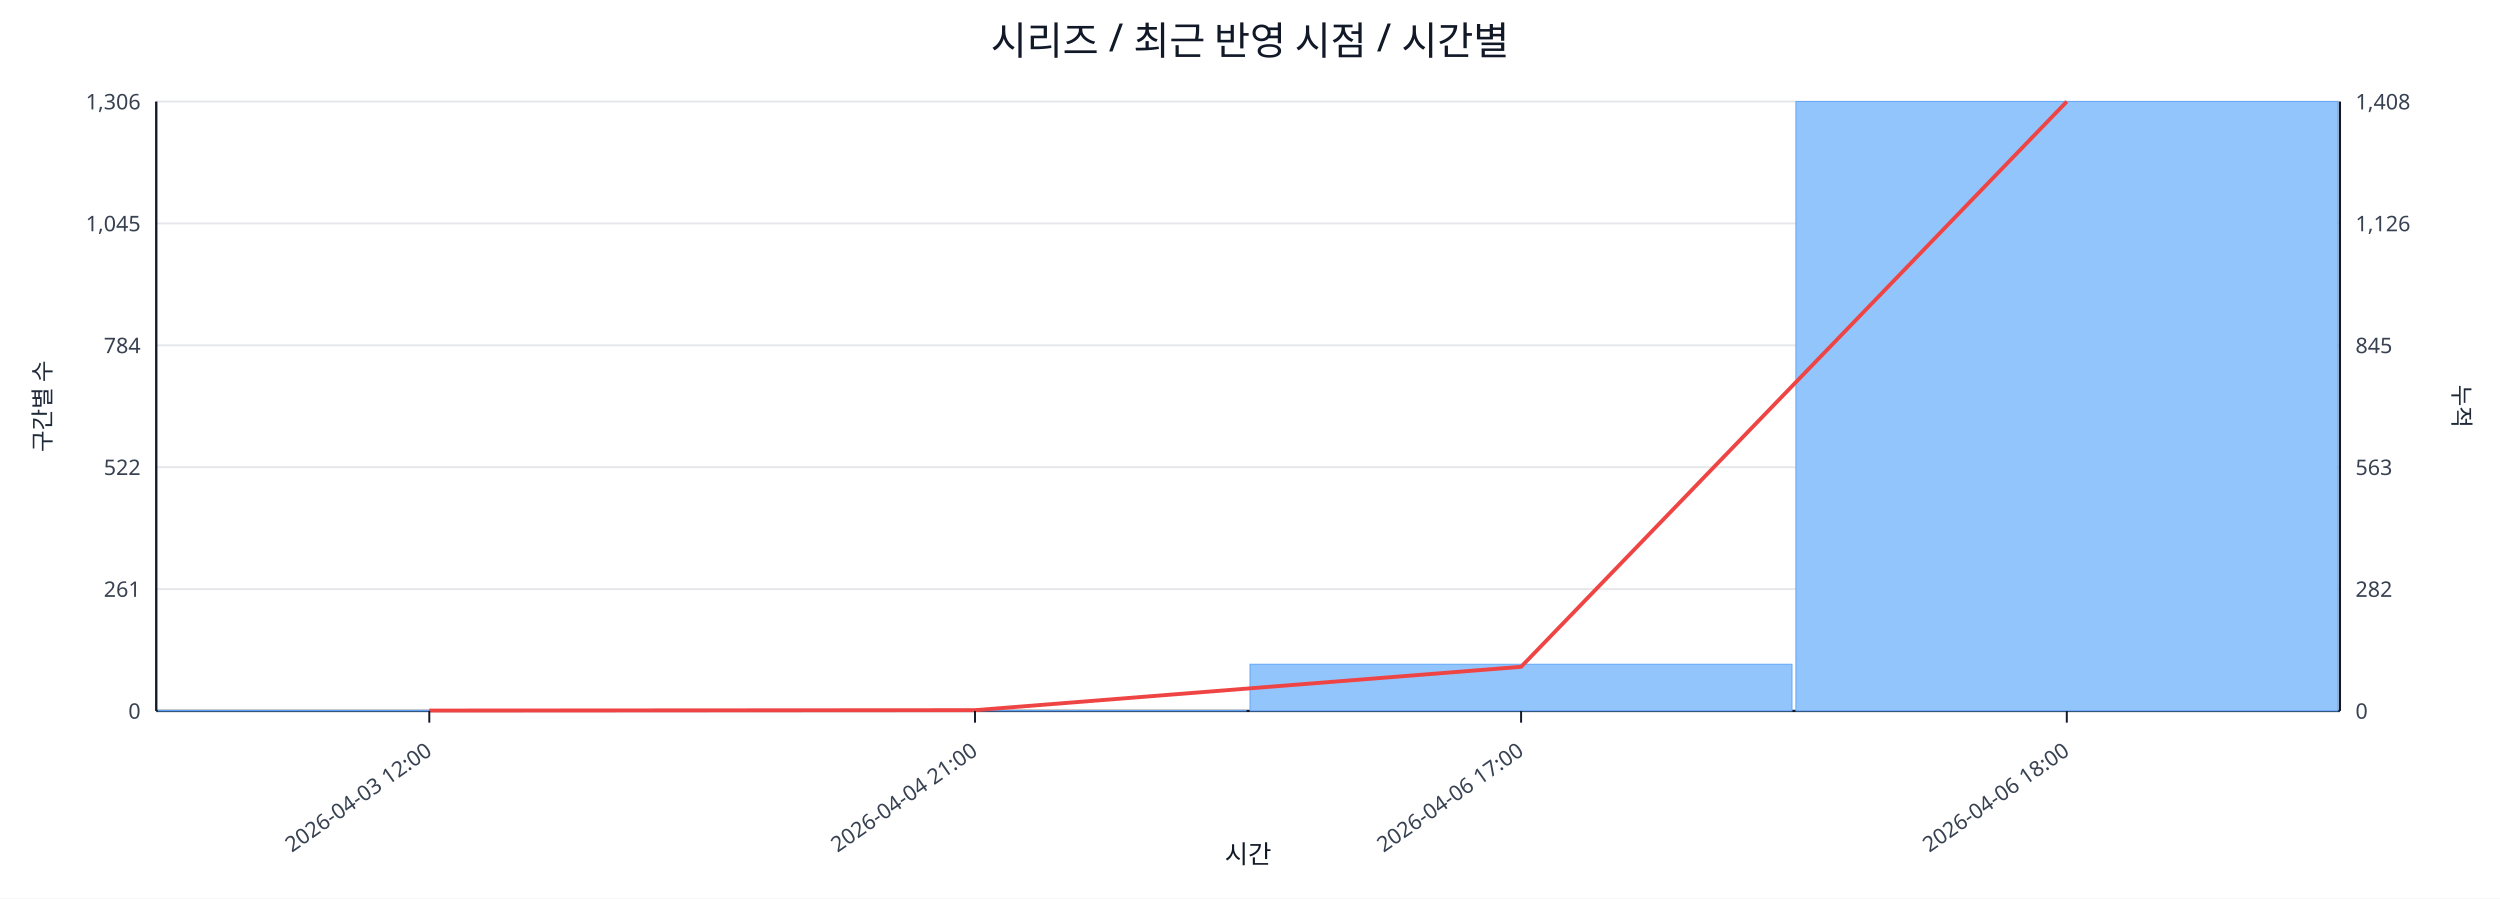
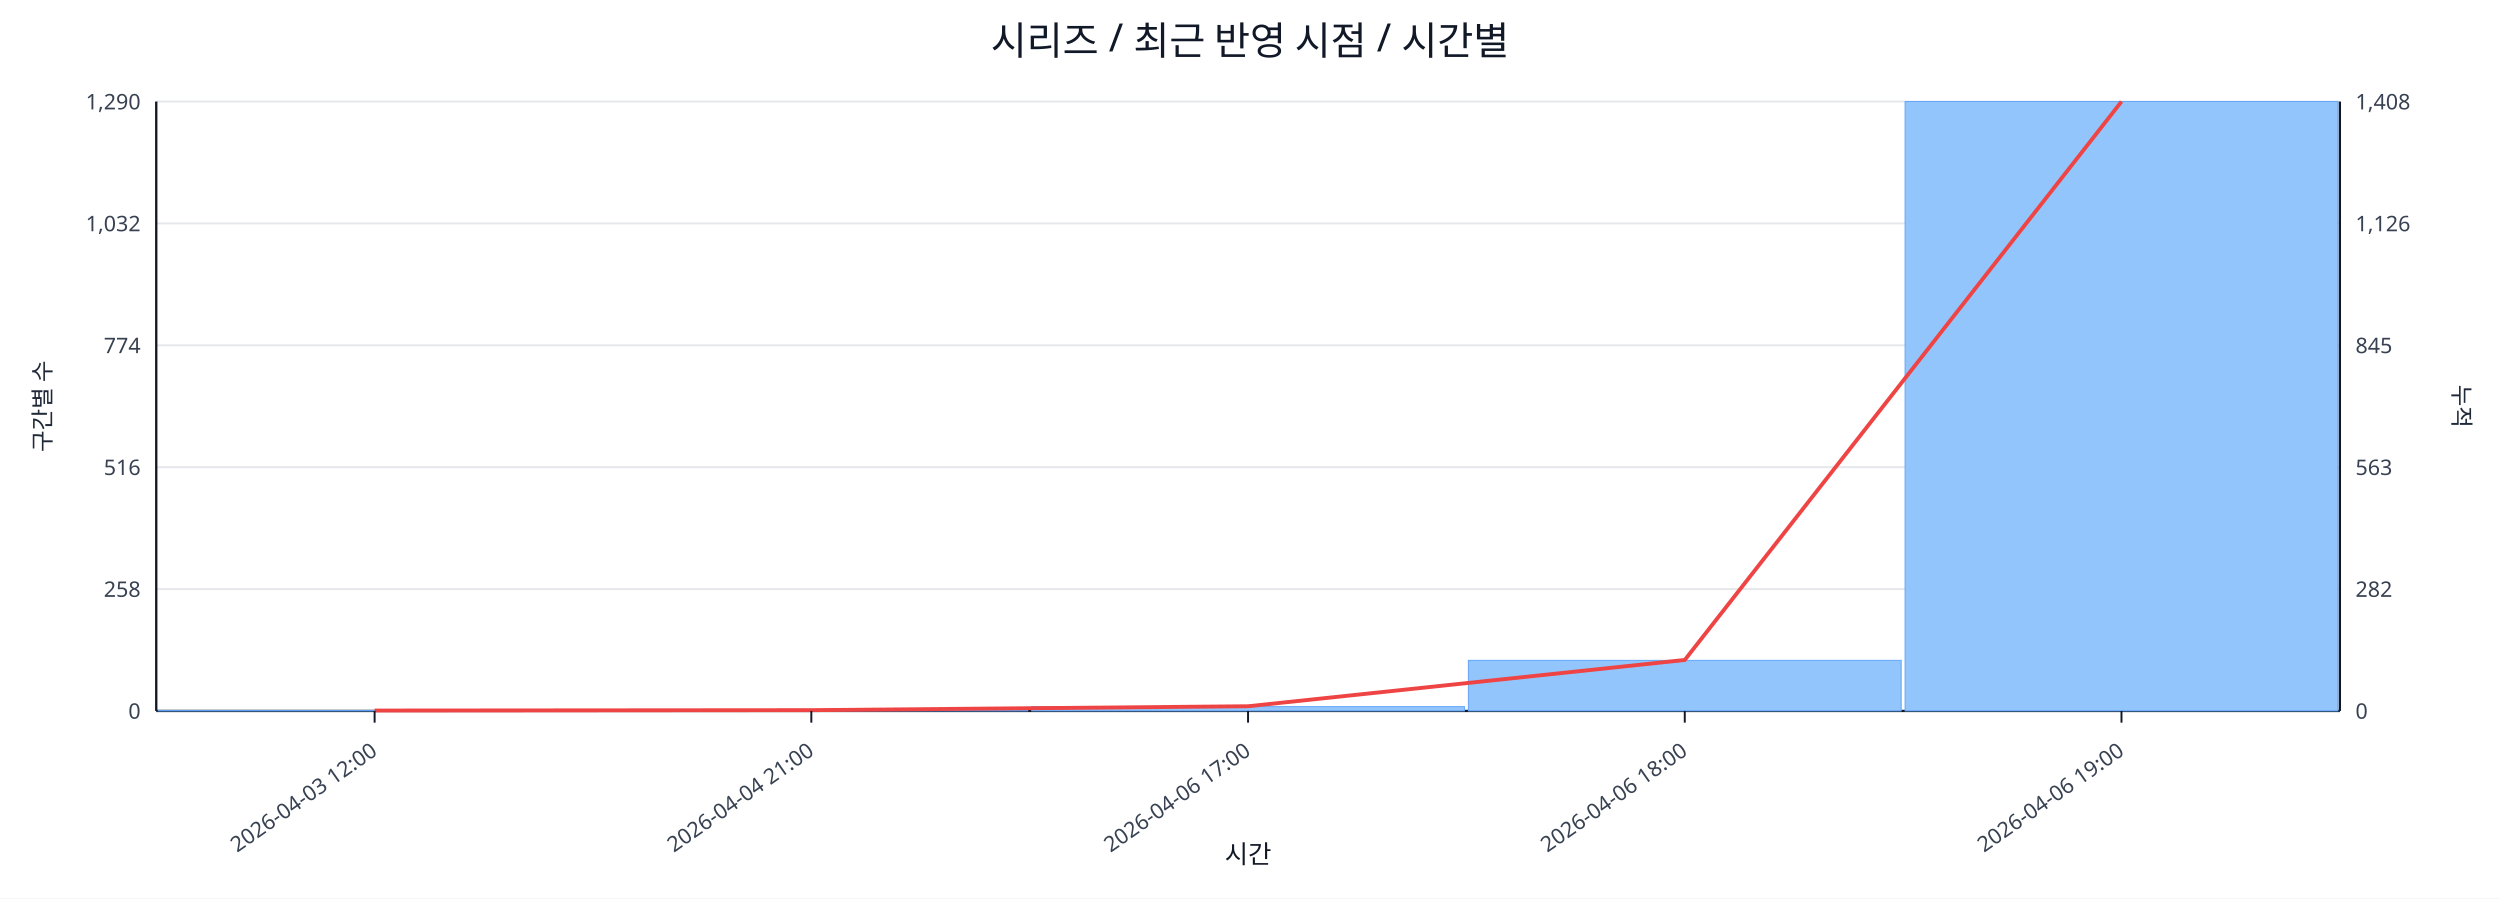
<svg xmlns="http://www.w3.org/2000/svg" width="1280" height="460" viewBox="0 0 1280 460">
  <rect x="0" y="0" width="100%" height="100%" fill="#ffffff" />
  <text x="640.0" y="28" font-size="20" text-anchor="middle" font-family="sans-serif" fill="#111827">시리즈 / 최근 반영 시점 / 시간별</text>
  <line x1="80.0" y1="52.0" x2="1198.0" y2="52.0" stroke="#e5e7eb" stroke-width="1" />
-   <text x="72.0" y="56.0" font-size="11" text-anchor="end" font-family="sans-serif" fill="#374151">1,306</text>
+   <text x="72.0" y="56.0" font-size="11" text-anchor="end" font-family="sans-serif" fill="#374151">1,290</text>
  <text x="1206.0" y="56.0" font-size="11" text-anchor="start" font-family="sans-serif" fill="#374151">1,408</text>
  <line x1="80.0" y1="114.4" x2="1198.0" y2="114.4" stroke="#e5e7eb" stroke-width="1" />
-   <text x="72.0" y="118.4" font-size="11" text-anchor="end" font-family="sans-serif" fill="#374151">1,045</text>
+   <text x="72.0" y="118.4" font-size="11" text-anchor="end" font-family="sans-serif" fill="#374151">1,032</text>
  <text x="1206.0" y="118.4" font-size="11" text-anchor="start" font-family="sans-serif" fill="#374151">1,126</text>
  <line x1="80.0" y1="176.8" x2="1198.0" y2="176.8" stroke="#e5e7eb" stroke-width="1" />
-   <text x="72.0" y="180.8" font-size="11" text-anchor="end" font-family="sans-serif" fill="#374151">784</text>
+   <text x="72.0" y="180.8" font-size="11" text-anchor="end" font-family="sans-serif" fill="#374151">774</text>
  <text x="1206.0" y="180.8" font-size="11" text-anchor="start" font-family="sans-serif" fill="#374151">845</text>
  <line x1="80.0" y1="239.2" x2="1198.0" y2="239.2" stroke="#e5e7eb" stroke-width="1" />
-   <text x="72.0" y="243.2" font-size="11" text-anchor="end" font-family="sans-serif" fill="#374151">522</text>
+   <text x="72.0" y="243.2" font-size="11" text-anchor="end" font-family="sans-serif" fill="#374151">516</text>
  <text x="1206.0" y="243.2" font-size="11" text-anchor="start" font-family="sans-serif" fill="#374151">563</text>
  <line x1="80.0" y1="301.6" x2="1198.0" y2="301.6" stroke="#e5e7eb" stroke-width="1" />
-   <text x="72.0" y="305.6" font-size="11" text-anchor="end" font-family="sans-serif" fill="#374151">261</text>
+   <text x="72.0" y="305.6" font-size="11" text-anchor="end" font-family="sans-serif" fill="#374151">258</text>
  <text x="1206.0" y="305.6" font-size="11" text-anchor="start" font-family="sans-serif" fill="#374151">282</text>
  <line x1="80.0" y1="364.0" x2="1198.0" y2="364.0" stroke="#e5e7eb" stroke-width="1" />
  <text x="72.0" y="368.0" font-size="11" text-anchor="end" font-family="sans-serif" fill="#374151">0</text>
  <text x="1206.0" y="368.0" font-size="11" text-anchor="start" font-family="sans-serif" fill="#374151">0</text>
  <line x1="80.0" y1="364.0" x2="1198.0" y2="364.0" stroke="#111827" stroke-width="1.2" />
  <line x1="80.0" y1="52.0" x2="80.0" y2="364.0" stroke="#111827" stroke-width="1.2" />
  <line x1="1198.0" y1="52.0" x2="1198.0" y2="364.0" stroke="#111827" stroke-width="1.2" />
-   <rect x="81.0" y="363.8" width="277.5" height="0.2" fill="#93c5fd" stroke="#60a5fa" stroke-width="0.5" />
-   <rect x="360.5" y="363.8" width="277.5" height="0.2" fill="#93c5fd" stroke="#60a5fa" stroke-width="0.5" />
-   <rect x="640.0" y="340.1" width="277.5" height="23.9" fill="#93c5fd" stroke="#60a5fa" stroke-width="0.5" />
-   <rect x="919.5" y="52.0" width="277.5" height="312.0" fill="#93c5fd" stroke="#60a5fa" stroke-width="0.5" />
-   <polyline fill="none" stroke="#ef4444" stroke-width="2" points="219.8,363.8 499.2,363.6 778.8,341.4 1058.2,52.0" />
-   <line x1="219.8" y1="364.0" x2="219.8" y2="370.0" stroke="#111827" stroke-width="1" />
-   <text x="221.8" y="386.0" font-size="11" text-anchor="end" transform="rotate(-35 221.8 386.0)" font-family="sans-serif" fill="#374151">2026-04-03 12:00</text>
-   <line x1="499.2" y1="364.0" x2="499.2" y2="370.0" stroke="#111827" stroke-width="1" />
-   <text x="501.2" y="386.0" font-size="11" text-anchor="end" transform="rotate(-35 501.2 386.0)" font-family="sans-serif" fill="#374151">2026-04-04 21:00</text>
-   <line x1="778.8" y1="364.0" x2="778.8" y2="370.0" stroke="#111827" stroke-width="1" />
-   <text x="780.8" y="386.0" font-size="11" text-anchor="end" transform="rotate(-35 780.8 386.0)" font-family="sans-serif" fill="#374151">2026-04-06 17:00</text>
-   <line x1="1058.2" y1="364.0" x2="1058.2" y2="370.0" stroke="#111827" stroke-width="1" />
-   <text x="1060.2" y="386.0" font-size="11" text-anchor="end" transform="rotate(-35 1060.2 386.0)" font-family="sans-serif" fill="#374151">2026-04-06 18:00</text>
+   <rect x="81.0" y="363.8" width="221.6" height="0.2" fill="#93c5fd" stroke="#60a5fa" stroke-width="0.5" />
+   <rect x="304.6" y="363.8" width="221.6" height="0.2" fill="#93c5fd" stroke="#60a5fa" stroke-width="0.5" />
+   <rect x="528.2" y="361.8" width="221.6" height="2.2" fill="#93c5fd" stroke="#60a5fa" stroke-width="0.5" />
+   <rect x="751.8" y="338.1" width="221.6" height="25.9" fill="#93c5fd" stroke="#60a5fa" stroke-width="0.5" />
+   <rect x="975.4" y="52.0" width="221.6" height="312.0" fill="#93c5fd" stroke="#60a5fa" stroke-width="0.5" />
+   <polyline fill="none" stroke="#ef4444" stroke-width="2" points="191.8,363.8 415.4,363.6 639.0,361.6 862.6,337.9 1086.2,52.0" />
+   <line x1="191.8" y1="364.0" x2="191.8" y2="370.0" stroke="#111827" stroke-width="1" />
+   <text x="193.8" y="386.0" font-size="11" text-anchor="end" transform="rotate(-35 193.8 386.0)" font-family="sans-serif" fill="#374151">2026-04-03 12:00</text>
+   <line x1="415.4" y1="364.0" x2="415.4" y2="370.0" stroke="#111827" stroke-width="1" />
+   <text x="417.4" y="386.0" font-size="11" text-anchor="end" transform="rotate(-35 417.4 386.0)" font-family="sans-serif" fill="#374151">2026-04-04 21:00</text>
+   <line x1="639.0" y1="364.0" x2="639.0" y2="370.0" stroke="#111827" stroke-width="1" />
+   <text x="641.0" y="386.0" font-size="11" text-anchor="end" transform="rotate(-35 641.0 386.0)" font-family="sans-serif" fill="#374151">2026-04-06 17:00</text>
+   <line x1="862.6" y1="364.0" x2="862.6" y2="370.0" stroke="#111827" stroke-width="1" />
+   <text x="864.6" y="386.0" font-size="11" text-anchor="end" transform="rotate(-35 864.6 386.0)" font-family="sans-serif" fill="#374151">2026-04-06 18:00</text>
+   <line x1="1086.2" y1="364.0" x2="1086.2" y2="370.0" stroke="#111827" stroke-width="1" />
+   <text x="1088.2" y="386.0" font-size="11" text-anchor="end" transform="rotate(-35 1088.2 386.0)" font-family="sans-serif" fill="#374151">2026-04-06 19:00</text>
  <text x="26" y="208.0" font-size="12" transform="rotate(-90 26 208.0)" text-anchor="middle" font-family="sans-serif" fill="#1f2937">구간별 수</text>
  <text x="1256.0" y="208.0" font-size="12" transform="rotate(90 1256.0 208.0)" text-anchor="middle" font-family="sans-serif" fill="#1f2937">누적</text>
  <text x="639.0" y="442.0" font-size="13" text-anchor="middle" font-family="sans-serif" fill="#111827">시간</text>
</svg>
